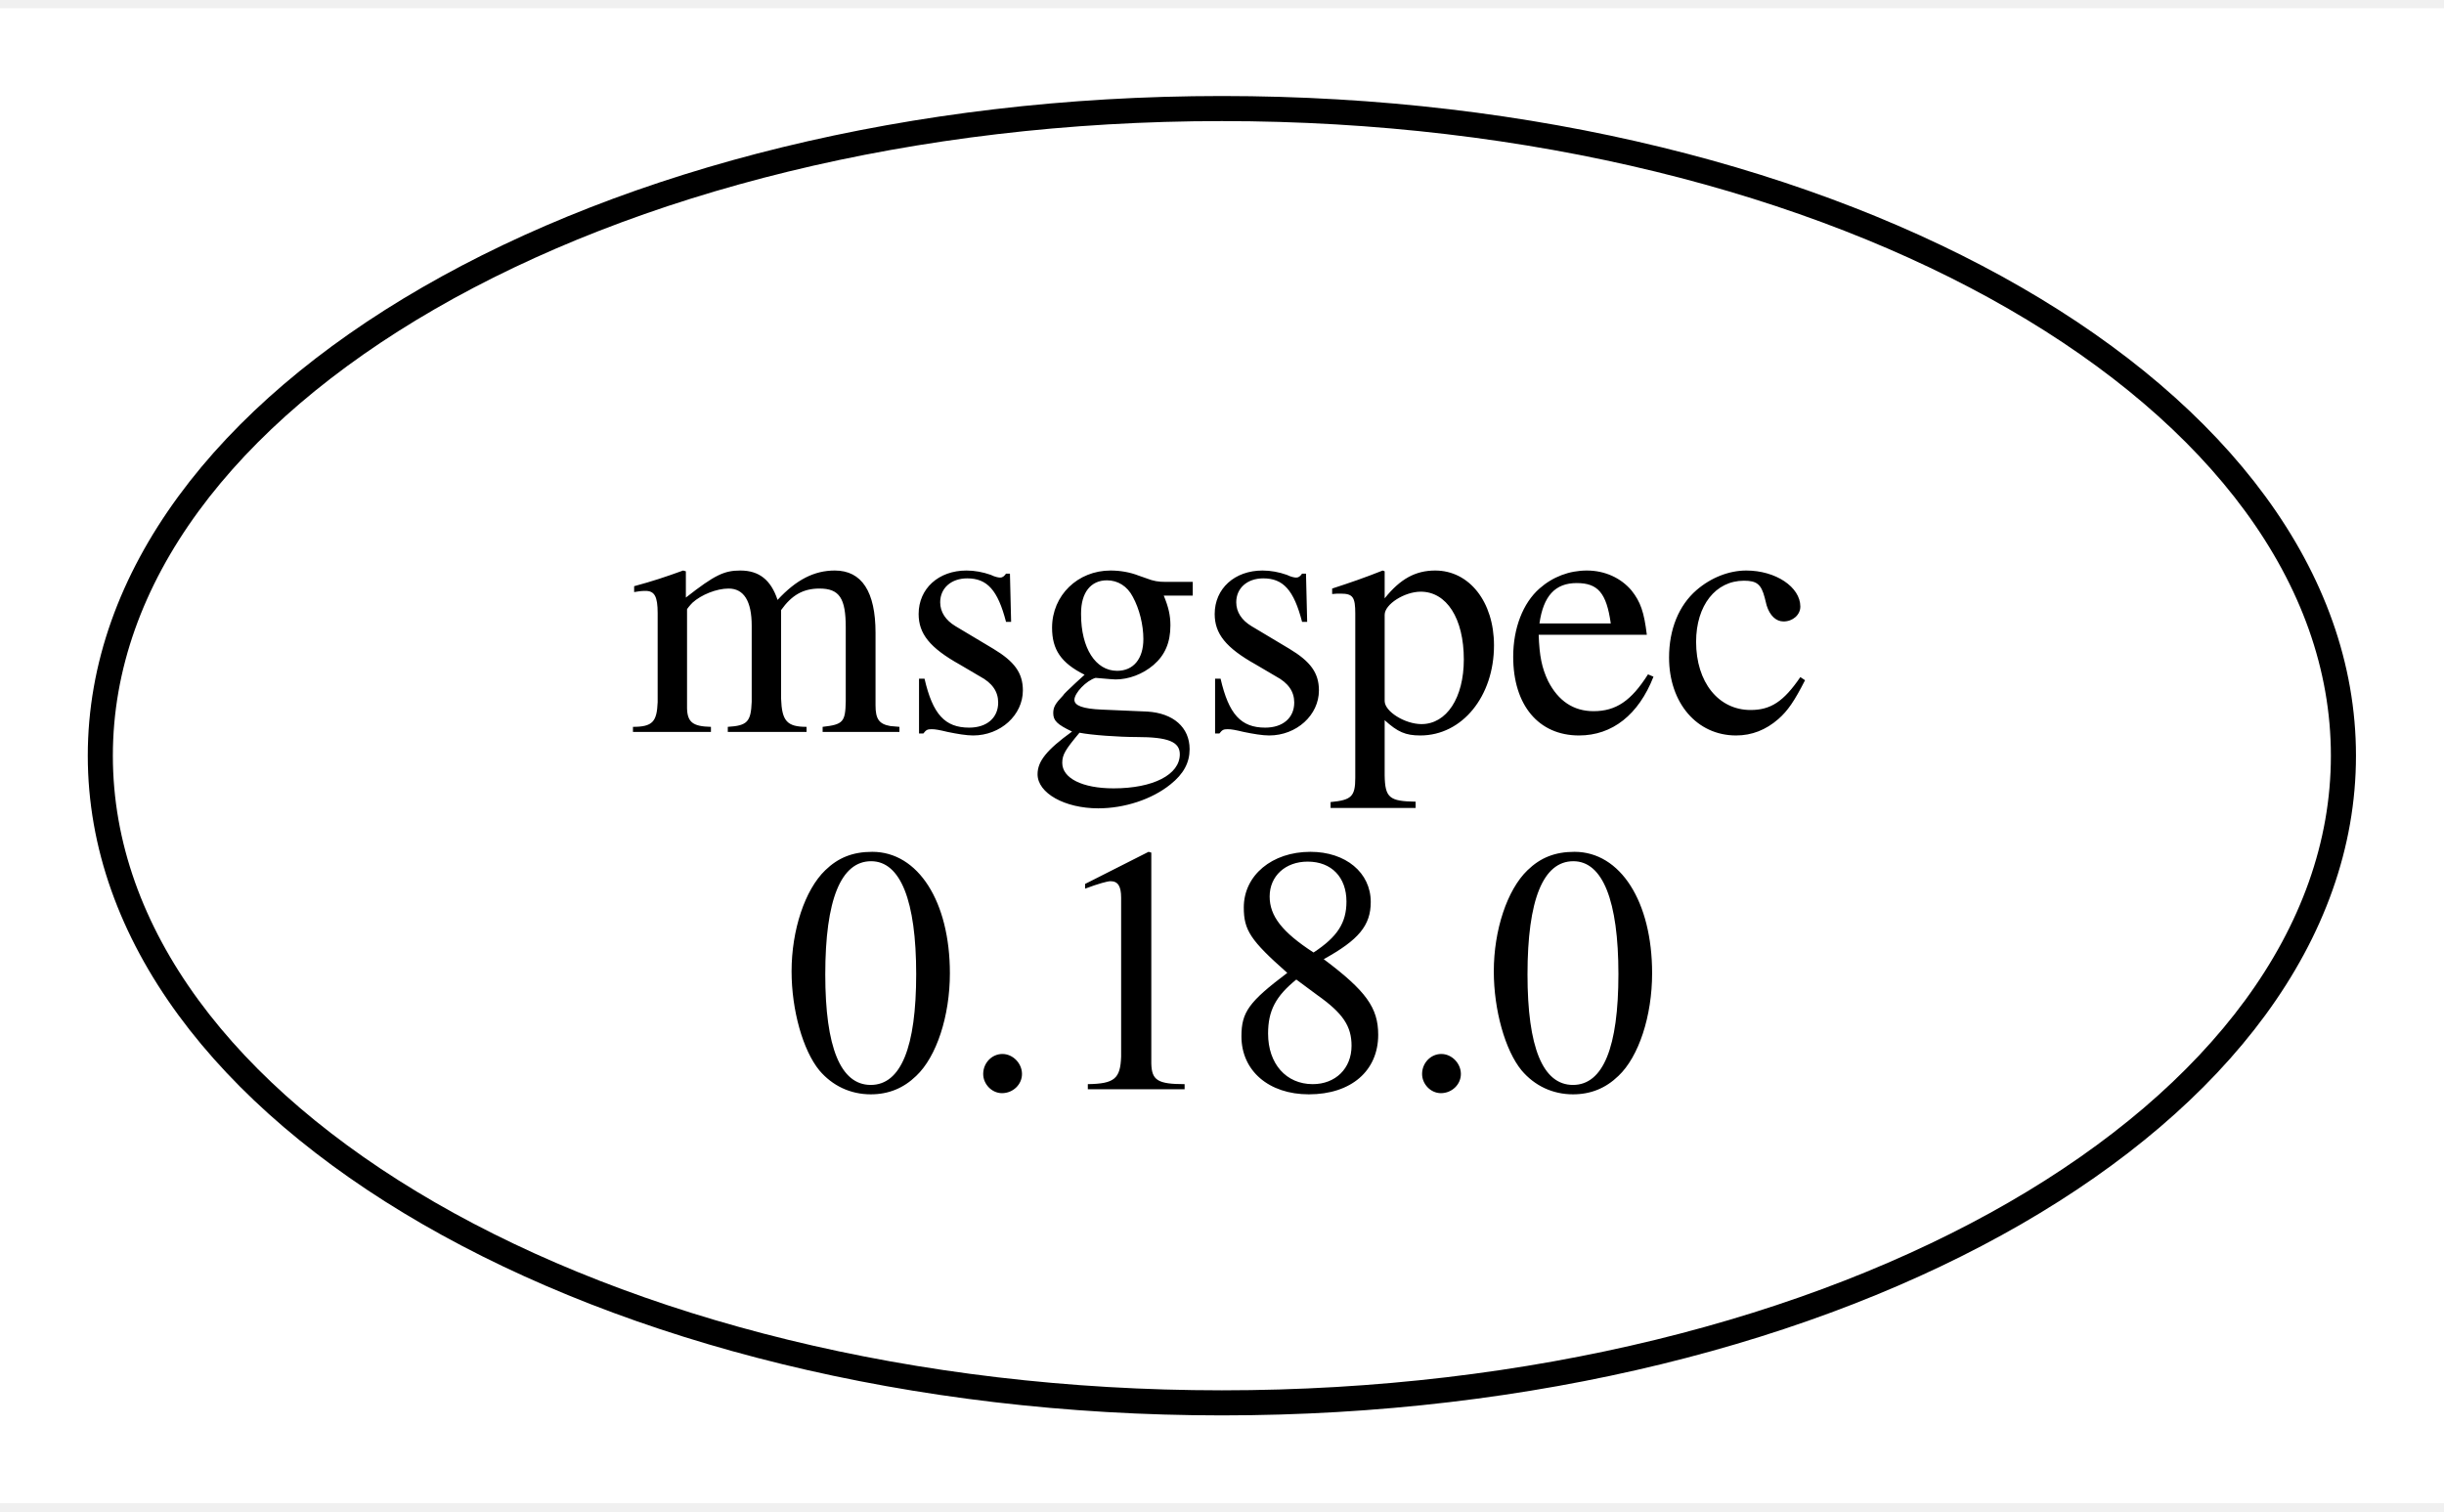
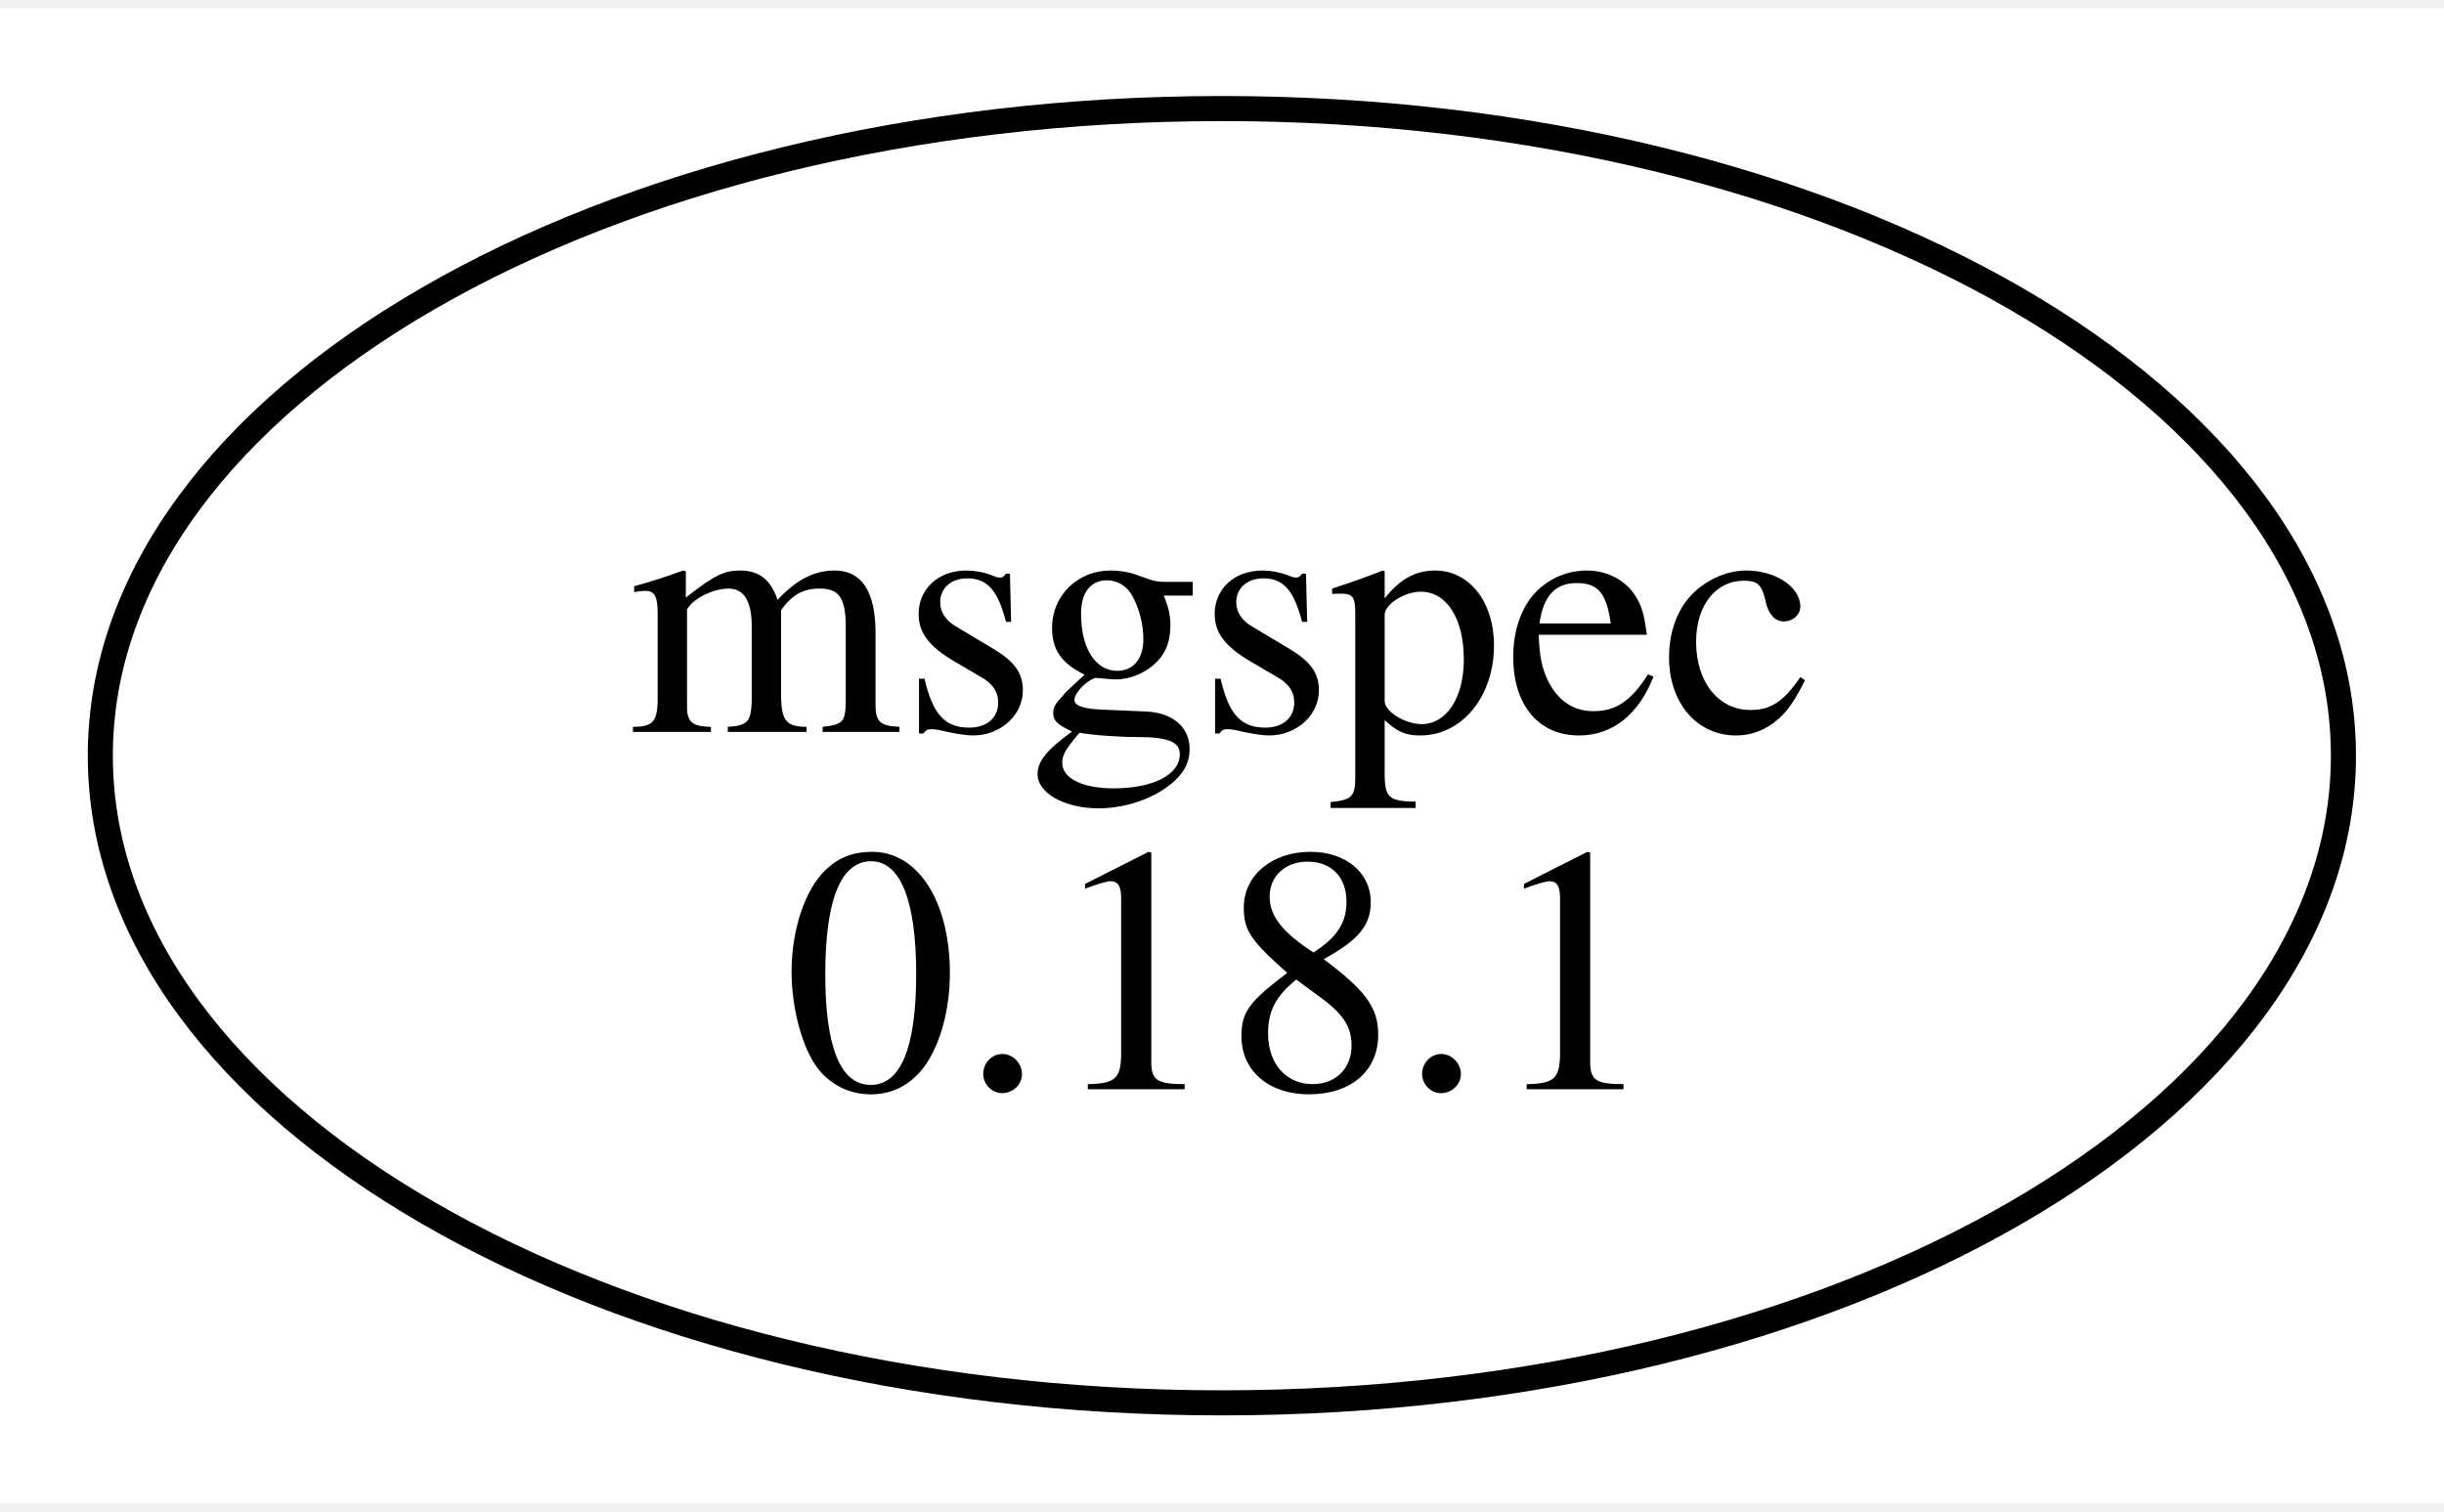
<svg xmlns="http://www.w3.org/2000/svg" width="97pt" height="60pt" viewBox="0.00 0.00 97.45 59.62">
  <g id="graph0" class="graph" transform="scale(1 1) rotate(0) translate(4 55.62)">
    <polygon fill="white" stroke="none" points="-4,4 -4,-55.62 93.45,-55.62 93.45,4 -4,4" />
    <g id="node1" class="node">
      <ellipse fill="none" stroke="black" cx="44.72" cy="-25.81" rx="44.72" ry="25.81" />
      <text text-anchor="middle" x="44.72" y="-26.76" font-family="Times,serif" font-size="14.00">msgspec</text>
-       <text text-anchor="middle" x="44.72" y="-12.51" font-family="Times,serif" font-size="14.00">0.18.0</text>
+       <text text-anchor="middle" x="44.72" y="-12.51" font-family="Times,serif" font-size="14.00">0.18.1</text>
    </g>
  </g>
</svg>
